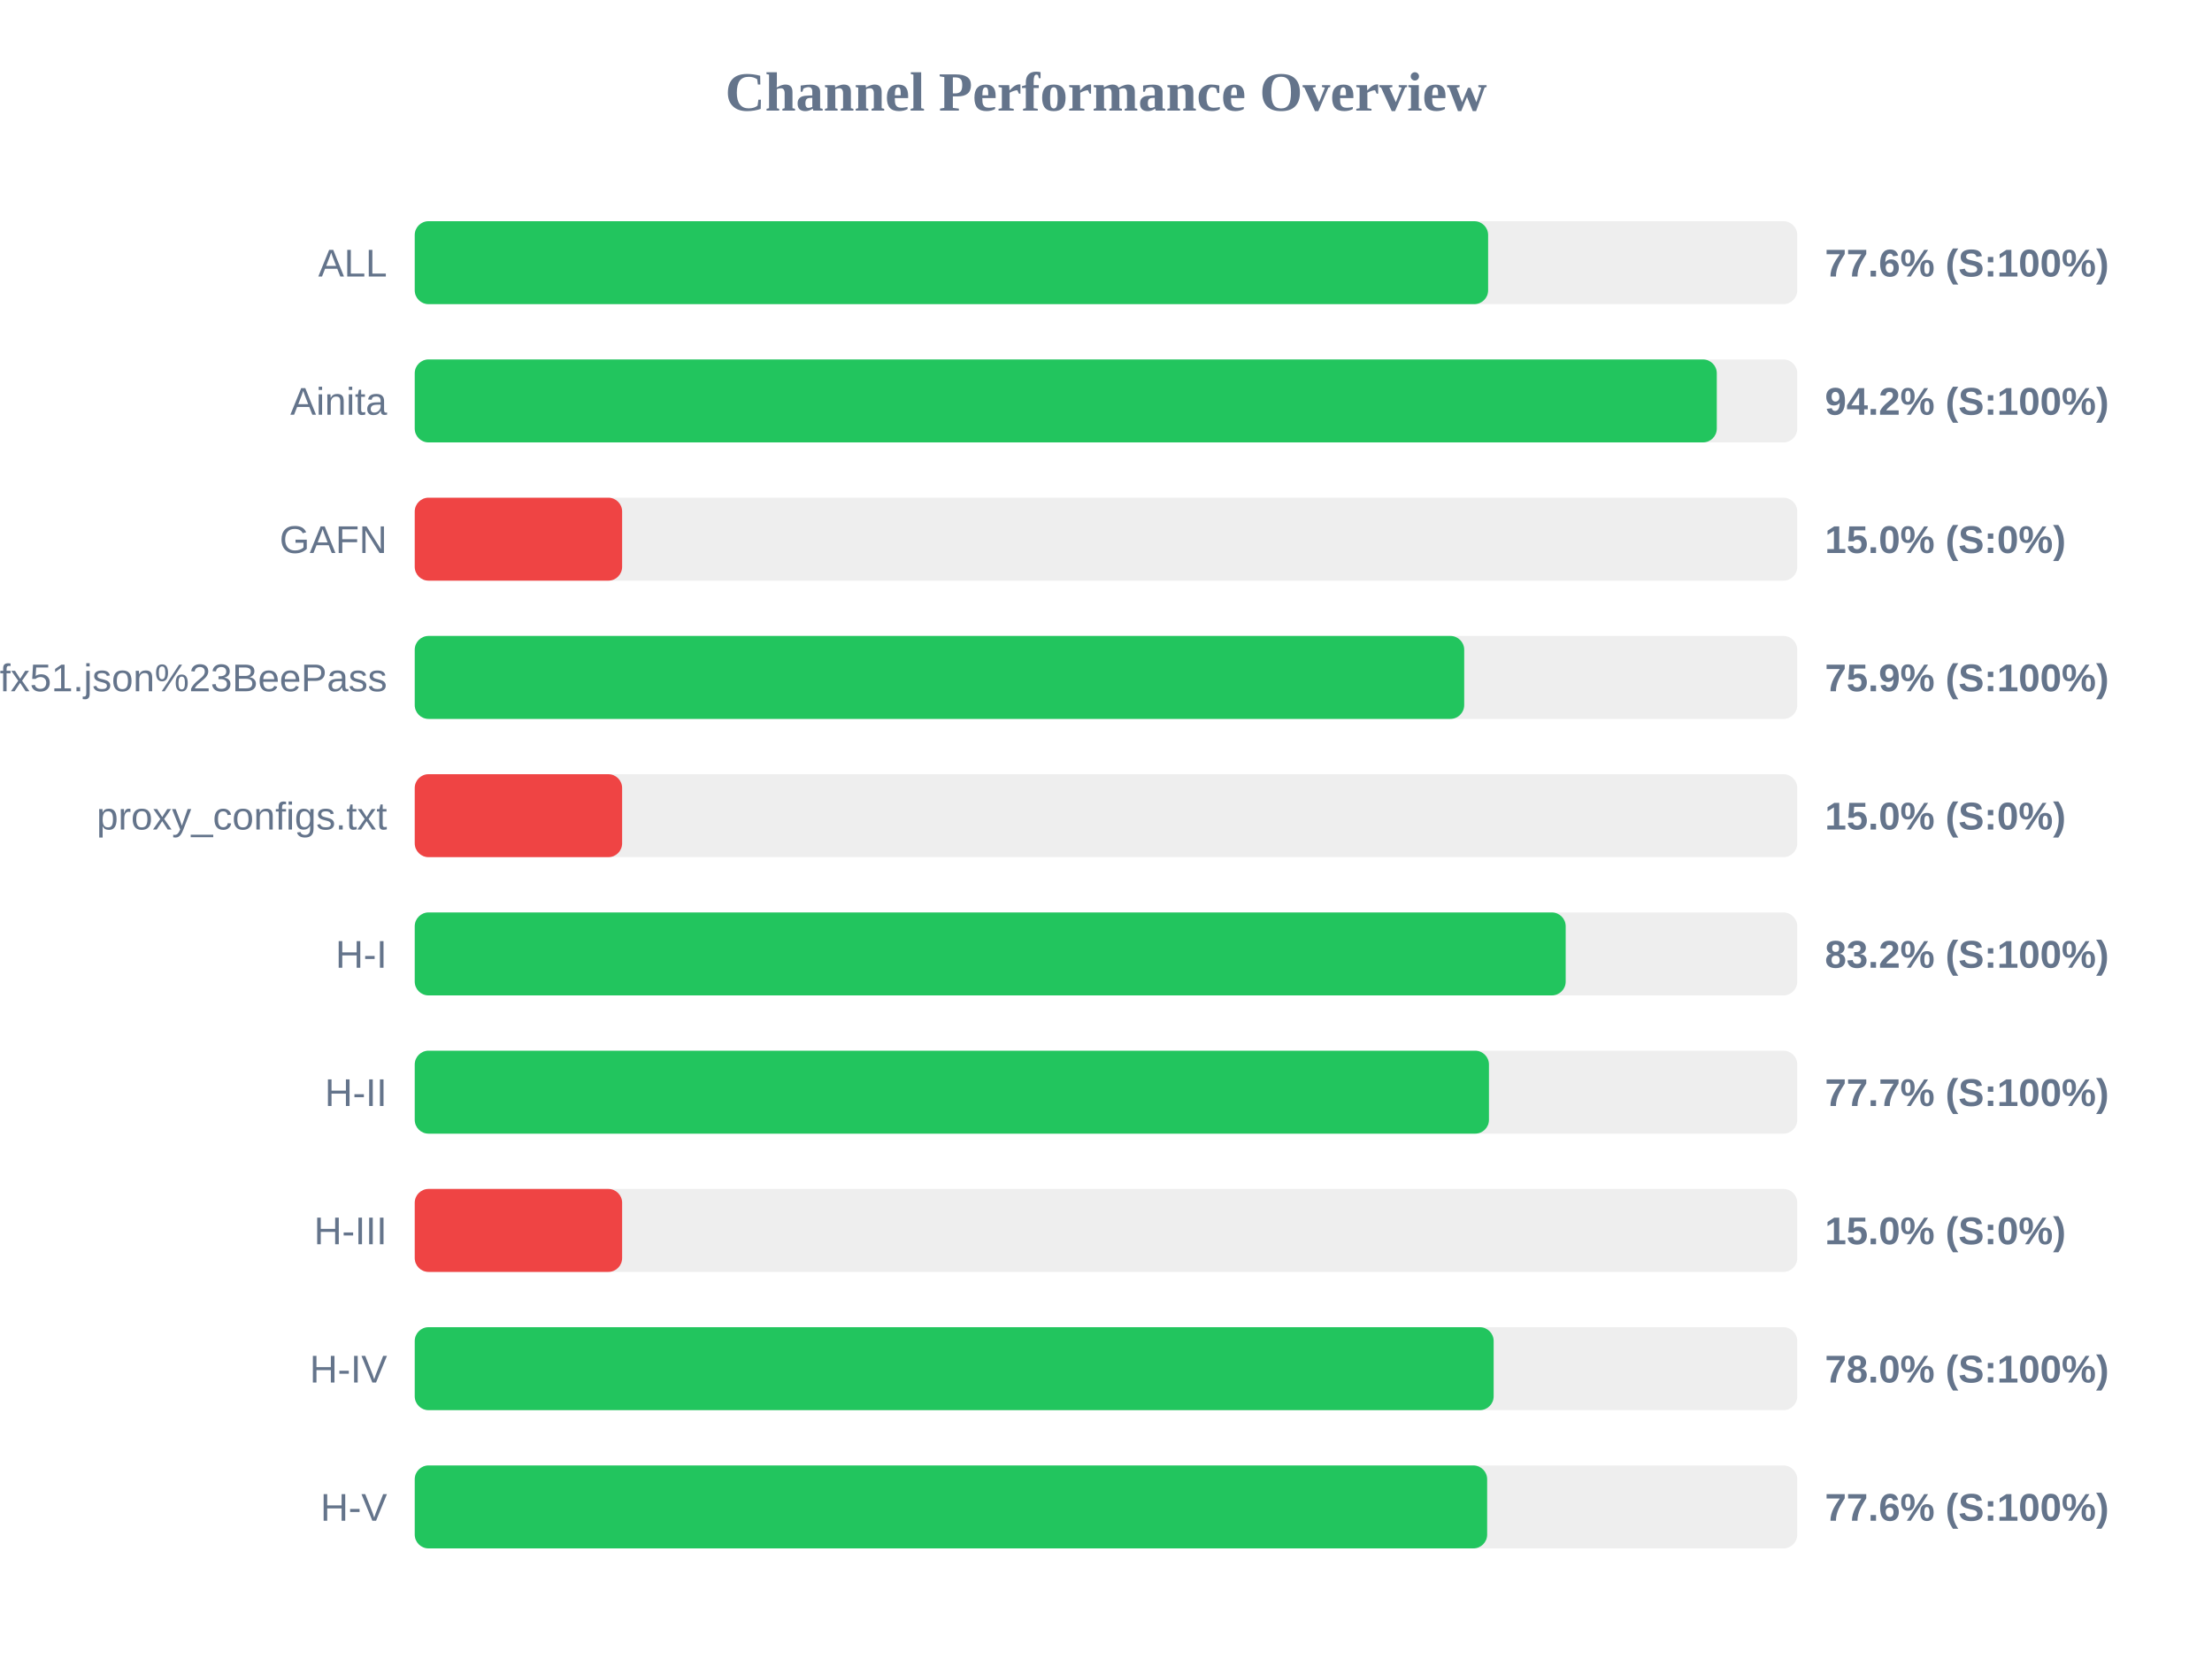
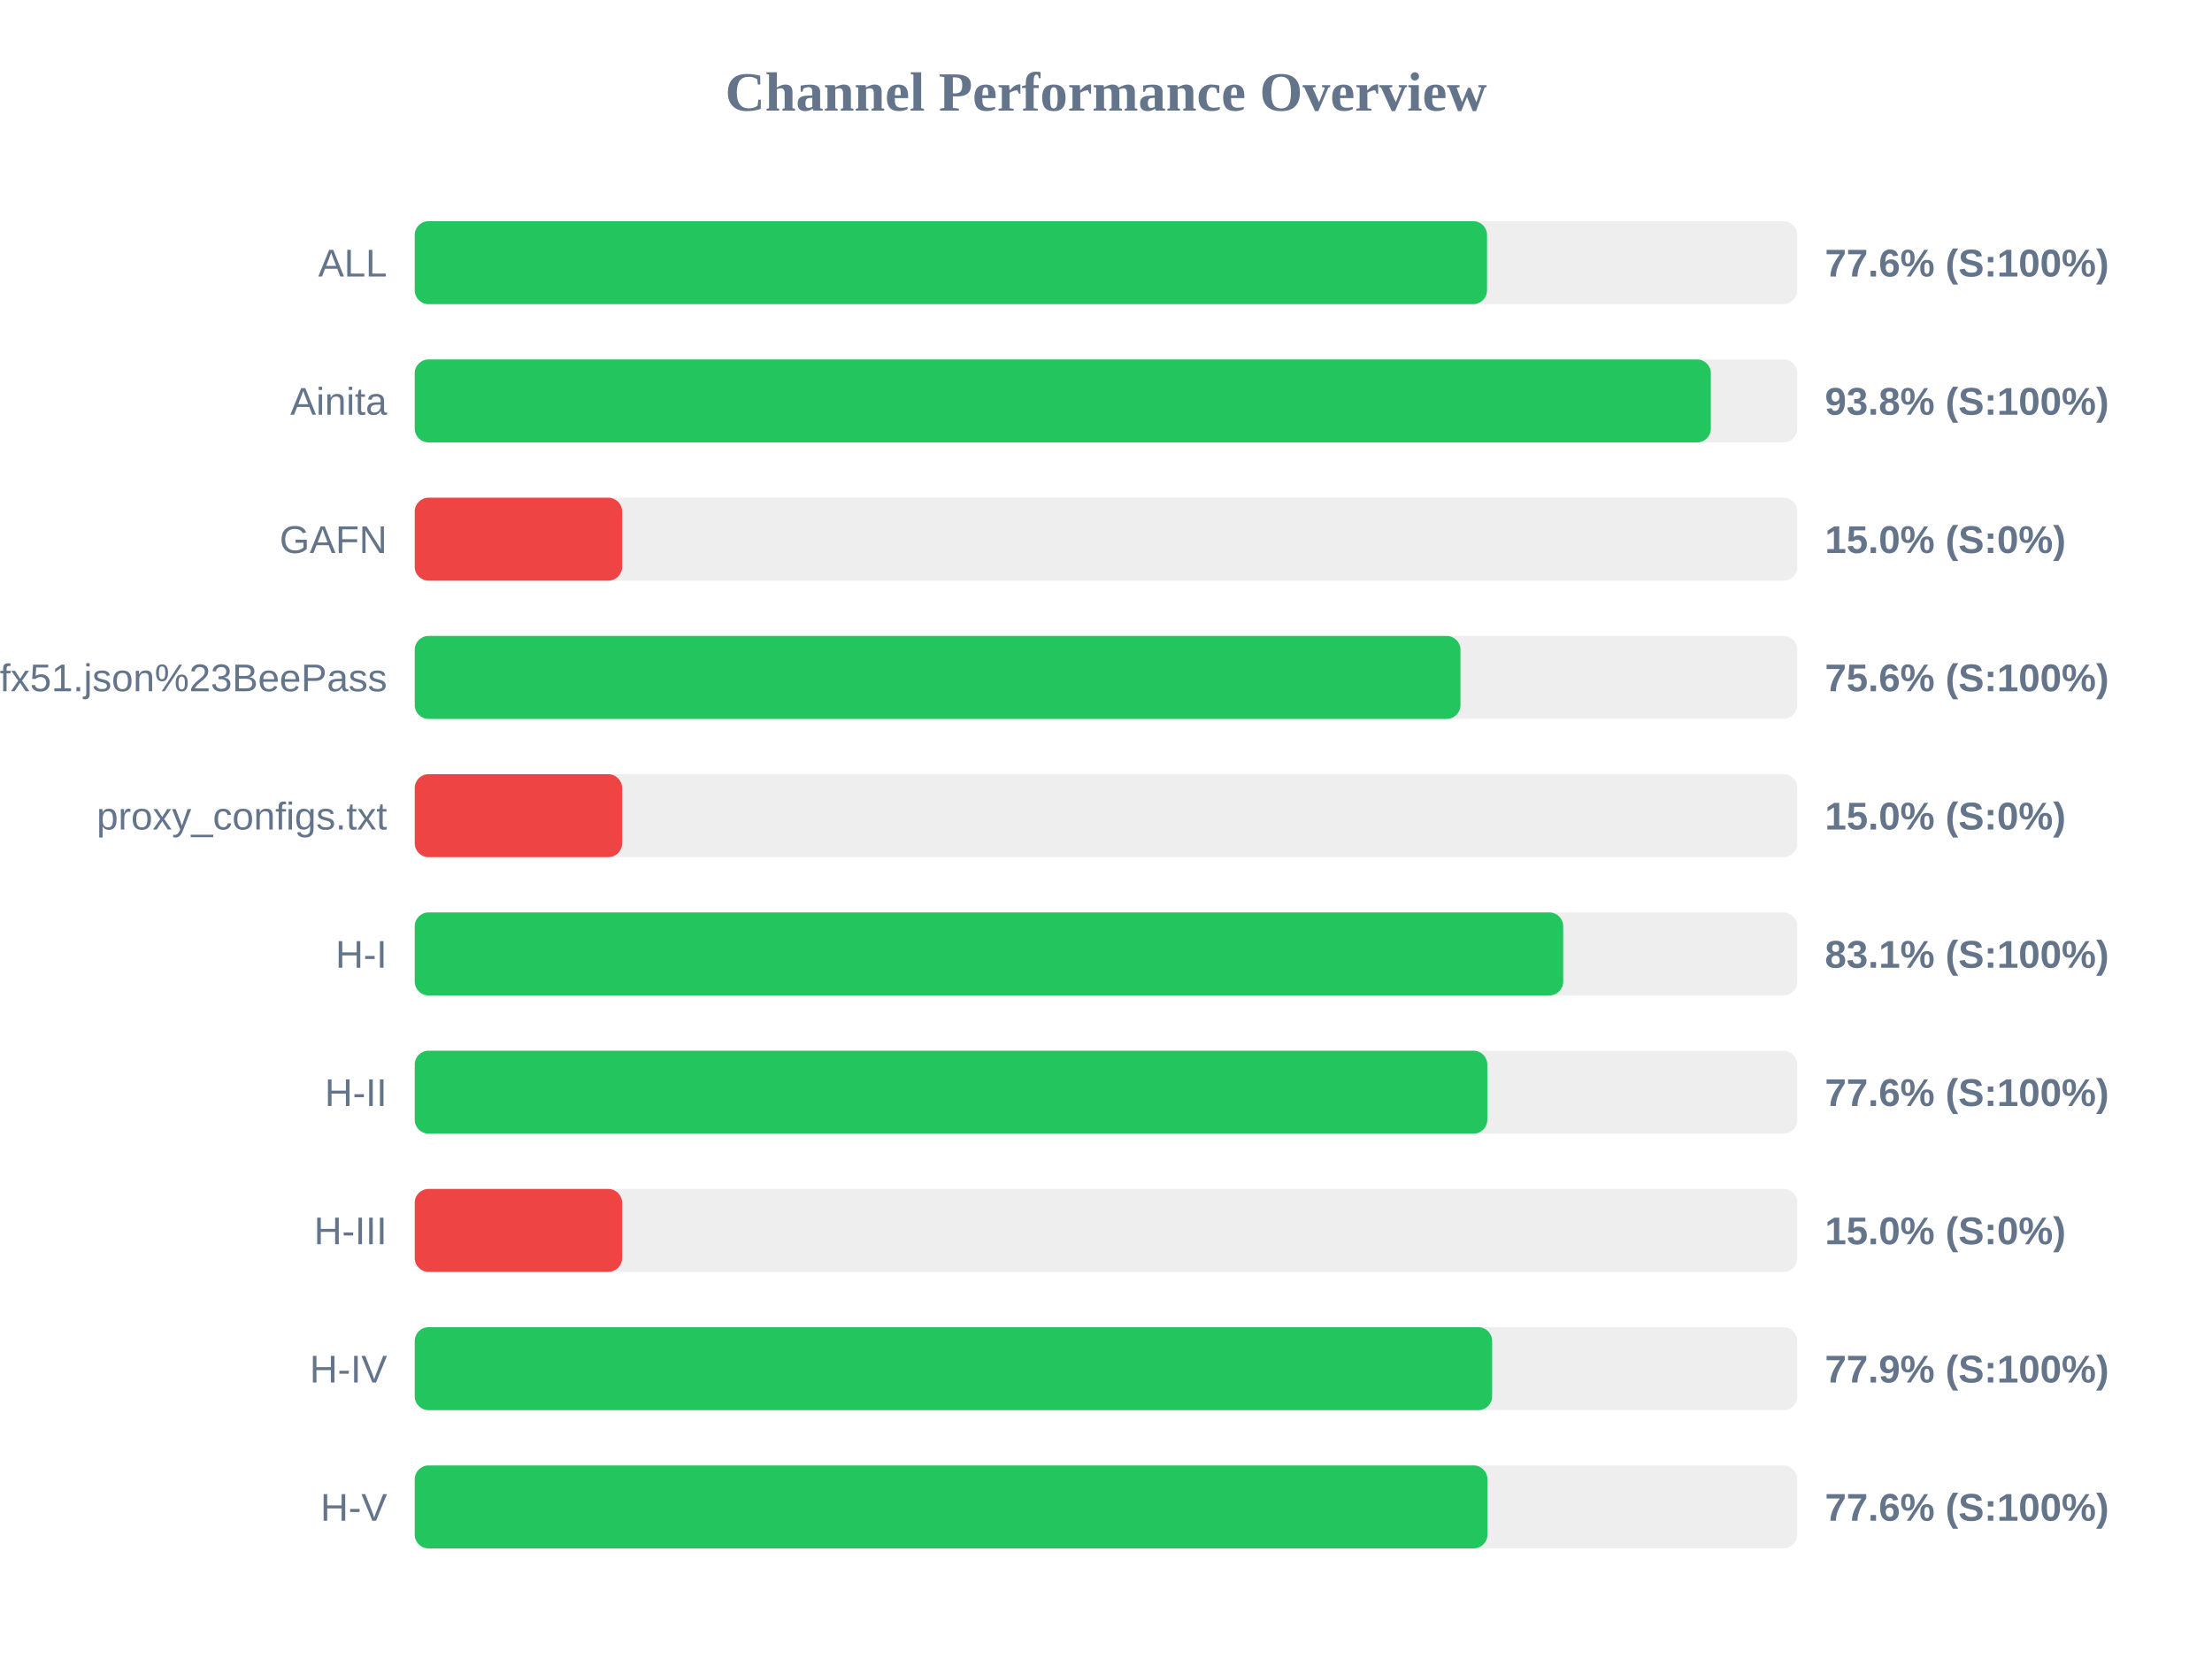
<svg xmlns="http://www.w3.org/2000/svg" width="800" height="600" version="1.1">
  <style>
        .row { font: 14px Arial; fill: #64748b; }
        .score { font: bold 14px Arial; fill: #64748b; }
    </style>
  <text x="400" y="40" text-anchor="middle" font-size="20px" font-weight="bold" fill="#64748b">Channel Performance Overview</text>
  <rect x="150" y="80" width="500" height="30" fill="#eee" rx="5" />
-   <rect x="150" y="80" width="388.2" height="30" fill="#22c55e" rx="5" />
+   <rect x="150" y="80" width="387.8" height="30" fill="#22c55e" rx="5" />
  <text x="140" y="100" text-anchor="end" class="row">ALL</text>
  <text x="660" y="100" text-anchor="start" class="score">77.6% (S:100%)</text>
  <rect x="150" y="130" width="500" height="30" fill="#eee" rx="5" />
-   <rect x="150" y="130" width="470.9" height="30" fill="#22c55e" rx="5" />
+   <rect x="150" y="130" width="468.75" height="30" fill="#22c55e" rx="5" />
  <text x="140" y="150" text-anchor="end" class="row">Ainita</text>
-   <text x="660" y="150" text-anchor="start" class="score">94.2% (S:100%)</text>
+   <text x="660" y="150" text-anchor="start" class="score">93.8% (S:100%)</text>
  <rect x="150" y="180" width="500" height="30" fill="#eee" rx="5" />
  <rect x="150" y="180" width="75.0" height="30" fill="#ef4444" rx="5" />
  <text x="140" y="200" text-anchor="end" class="row">GAFN</text>
  <text x="660" y="200" text-anchor="start" class="score">15.0% (S:0%)</text>
  <rect x="150" y="230" width="500" height="30" fill="#eee" rx="5" />
-   <rect x="150" y="230" width="379.55" height="30" fill="#22c55e" rx="5" />
+   <rect x="150" y="230" width="378.2" height="30" fill="#22c55e" rx="5" />
  <text x="140" y="250" text-anchor="end" class="row">sub?s=ssconf%3A%2F%2Fs3.amazonaws.com%2Fbeedynconprd%2Fzf38bv6oxi1nv3wfkpmxyfl8yj5fargza3foantoalu16vznl0ckxx7bgf1ufx51.json%23BeePass</text>
-   <text x="660" y="250" text-anchor="start" class="score">75.9% (S:100%)</text>
+   <text x="660" y="250" text-anchor="start" class="score">75.6% (S:100%)</text>
  <rect x="150" y="280" width="500" height="30" fill="#eee" rx="5" />
  <rect x="150" y="280" width="75.0" height="30" fill="#ef4444" rx="5" />
  <text x="140" y="300" text-anchor="end" class="row">proxy_configs.txt</text>
  <text x="660" y="300" text-anchor="start" class="score">15.0% (S:0%)</text>
  <rect x="150" y="330" width="500" height="30" fill="#eee" rx="5" />
-   <rect x="150" y="330" width="416.25" height="30" fill="#22c55e" rx="5" />
+   <rect x="150" y="330" width="415.35" height="30" fill="#22c55e" rx="5" />
  <text x="140" y="350" text-anchor="end" class="row">H-I</text>
-   <text x="660" y="350" text-anchor="start" class="score">83.2% (S:100%)</text>
+   <text x="660" y="350" text-anchor="start" class="score">83.1% (S:100%)</text>
  <rect x="150" y="380" width="500" height="30" fill="#eee" rx="5" />
-   <rect x="150" y="380" width="388.5" height="30" fill="#22c55e" rx="5" />
+   <rect x="150" y="380" width="387.9" height="30" fill="#22c55e" rx="5" />
  <text x="140" y="400" text-anchor="end" class="row">H-II</text>
-   <text x="660" y="400" text-anchor="start" class="score">77.7% (S:100%)</text>
+   <text x="660" y="400" text-anchor="start" class="score">77.6% (S:100%)</text>
  <rect x="150" y="430" width="500" height="30" fill="#eee" rx="5" />
  <rect x="150" y="430" width="75.0" height="30" fill="#ef4444" rx="5" />
  <text x="140" y="450" text-anchor="end" class="row">H-III</text>
  <text x="660" y="450" text-anchor="start" class="score">15.0% (S:0%)</text>
  <rect x="150" y="480" width="500" height="30" fill="#eee" rx="5" />
-   <rect x="150" y="480" width="390.2" height="30" fill="#22c55e" rx="5" />
+   <rect x="150" y="480" width="389.65" height="30" fill="#22c55e" rx="5" />
  <text x="140" y="500" text-anchor="end" class="row">H-IV</text>
-   <text x="660" y="500" text-anchor="start" class="score">78.0% (S:100%)</text>
+   <text x="660" y="500" text-anchor="start" class="score">77.9% (S:100%)</text>
  <rect x="150" y="530" width="500" height="30" fill="#eee" rx="5" />
-   <rect x="150" y="530" width="387.85" height="30" fill="#22c55e" rx="5" />
+   <rect x="150" y="530" width="387.95" height="30" fill="#22c55e" rx="5" />
  <text x="140" y="550" text-anchor="end" class="row">H-V</text>
  <text x="660" y="550" text-anchor="start" class="score">77.6% (S:100%)</text>
</svg>
